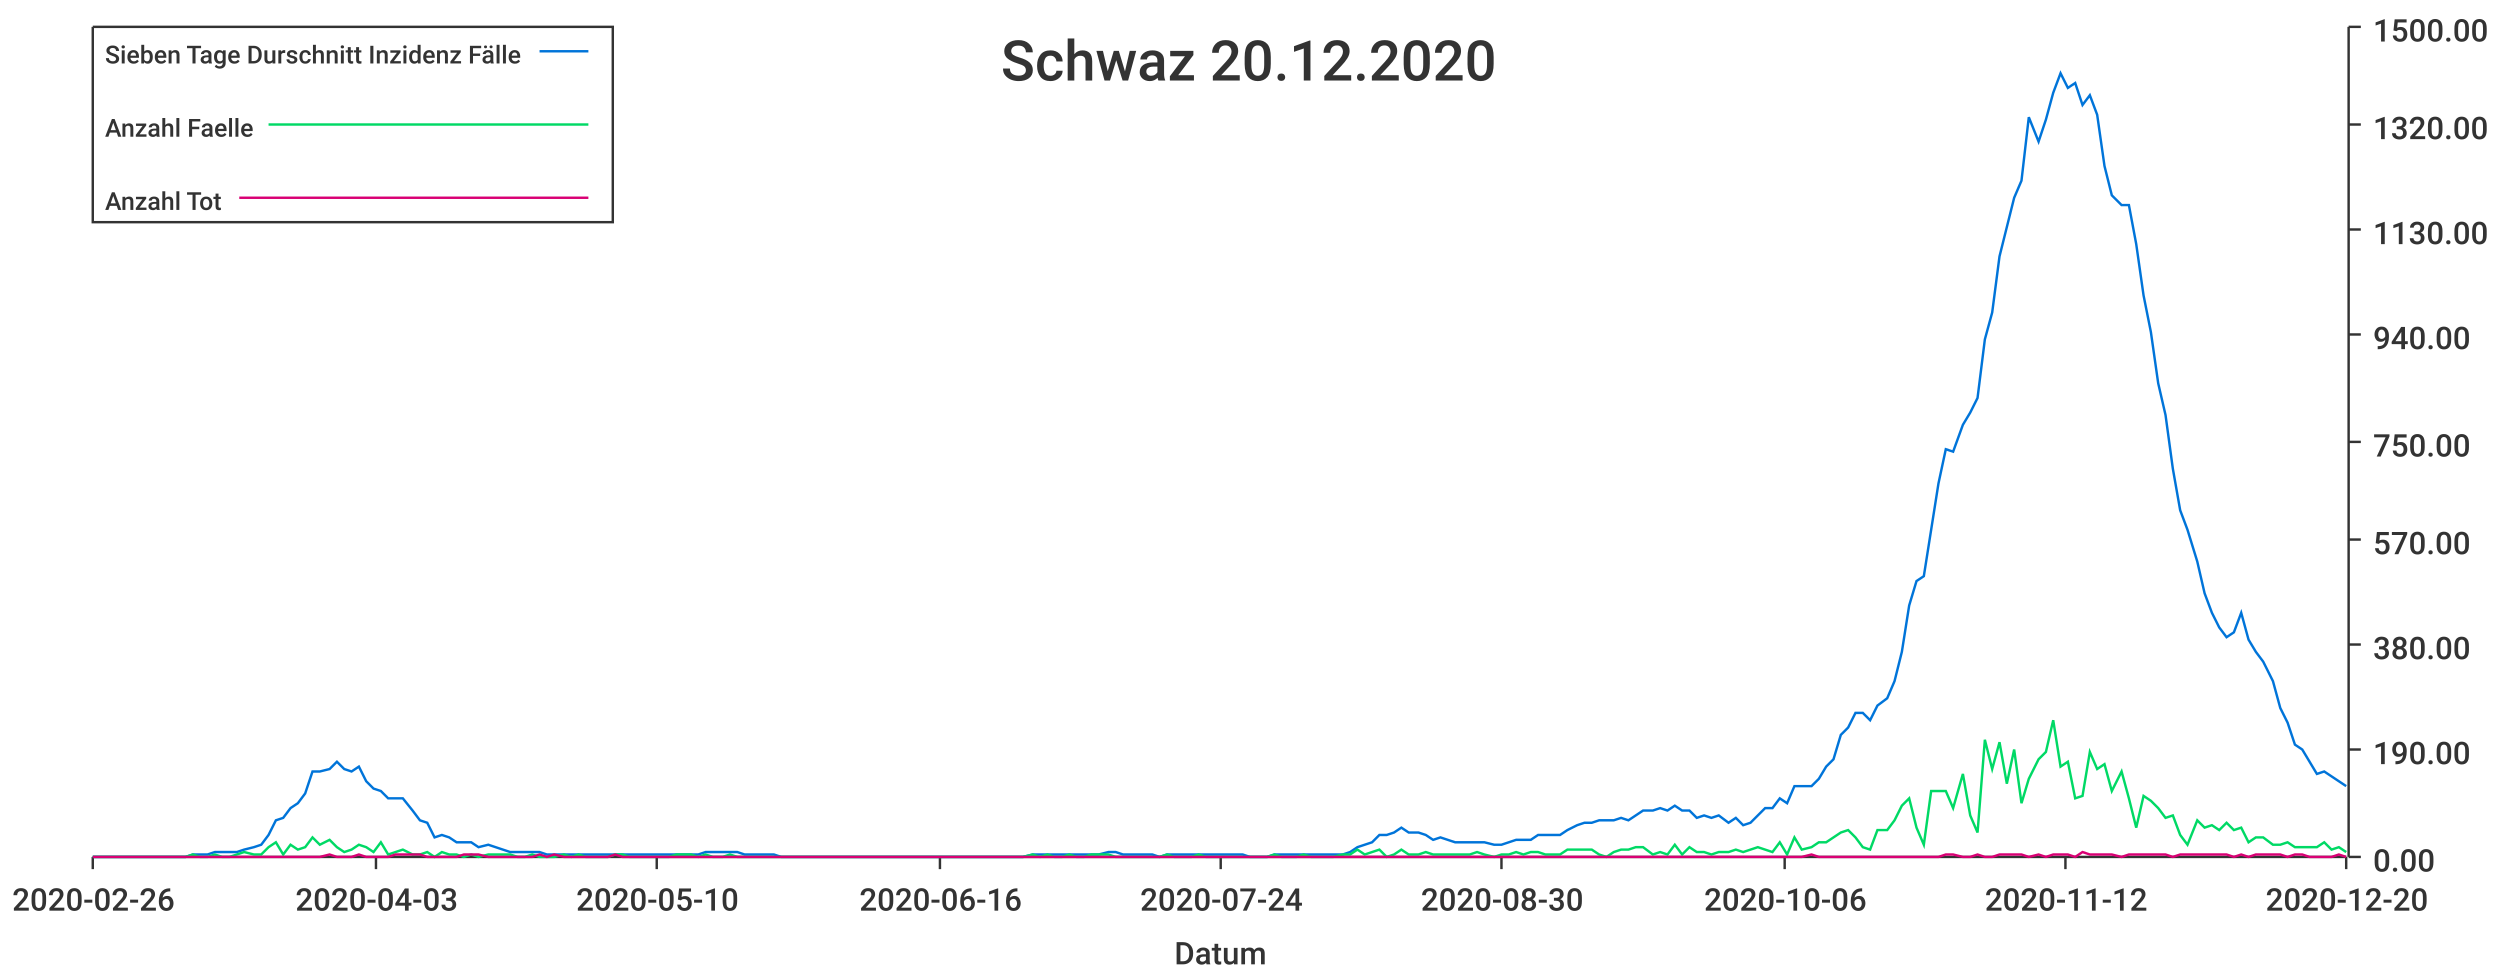
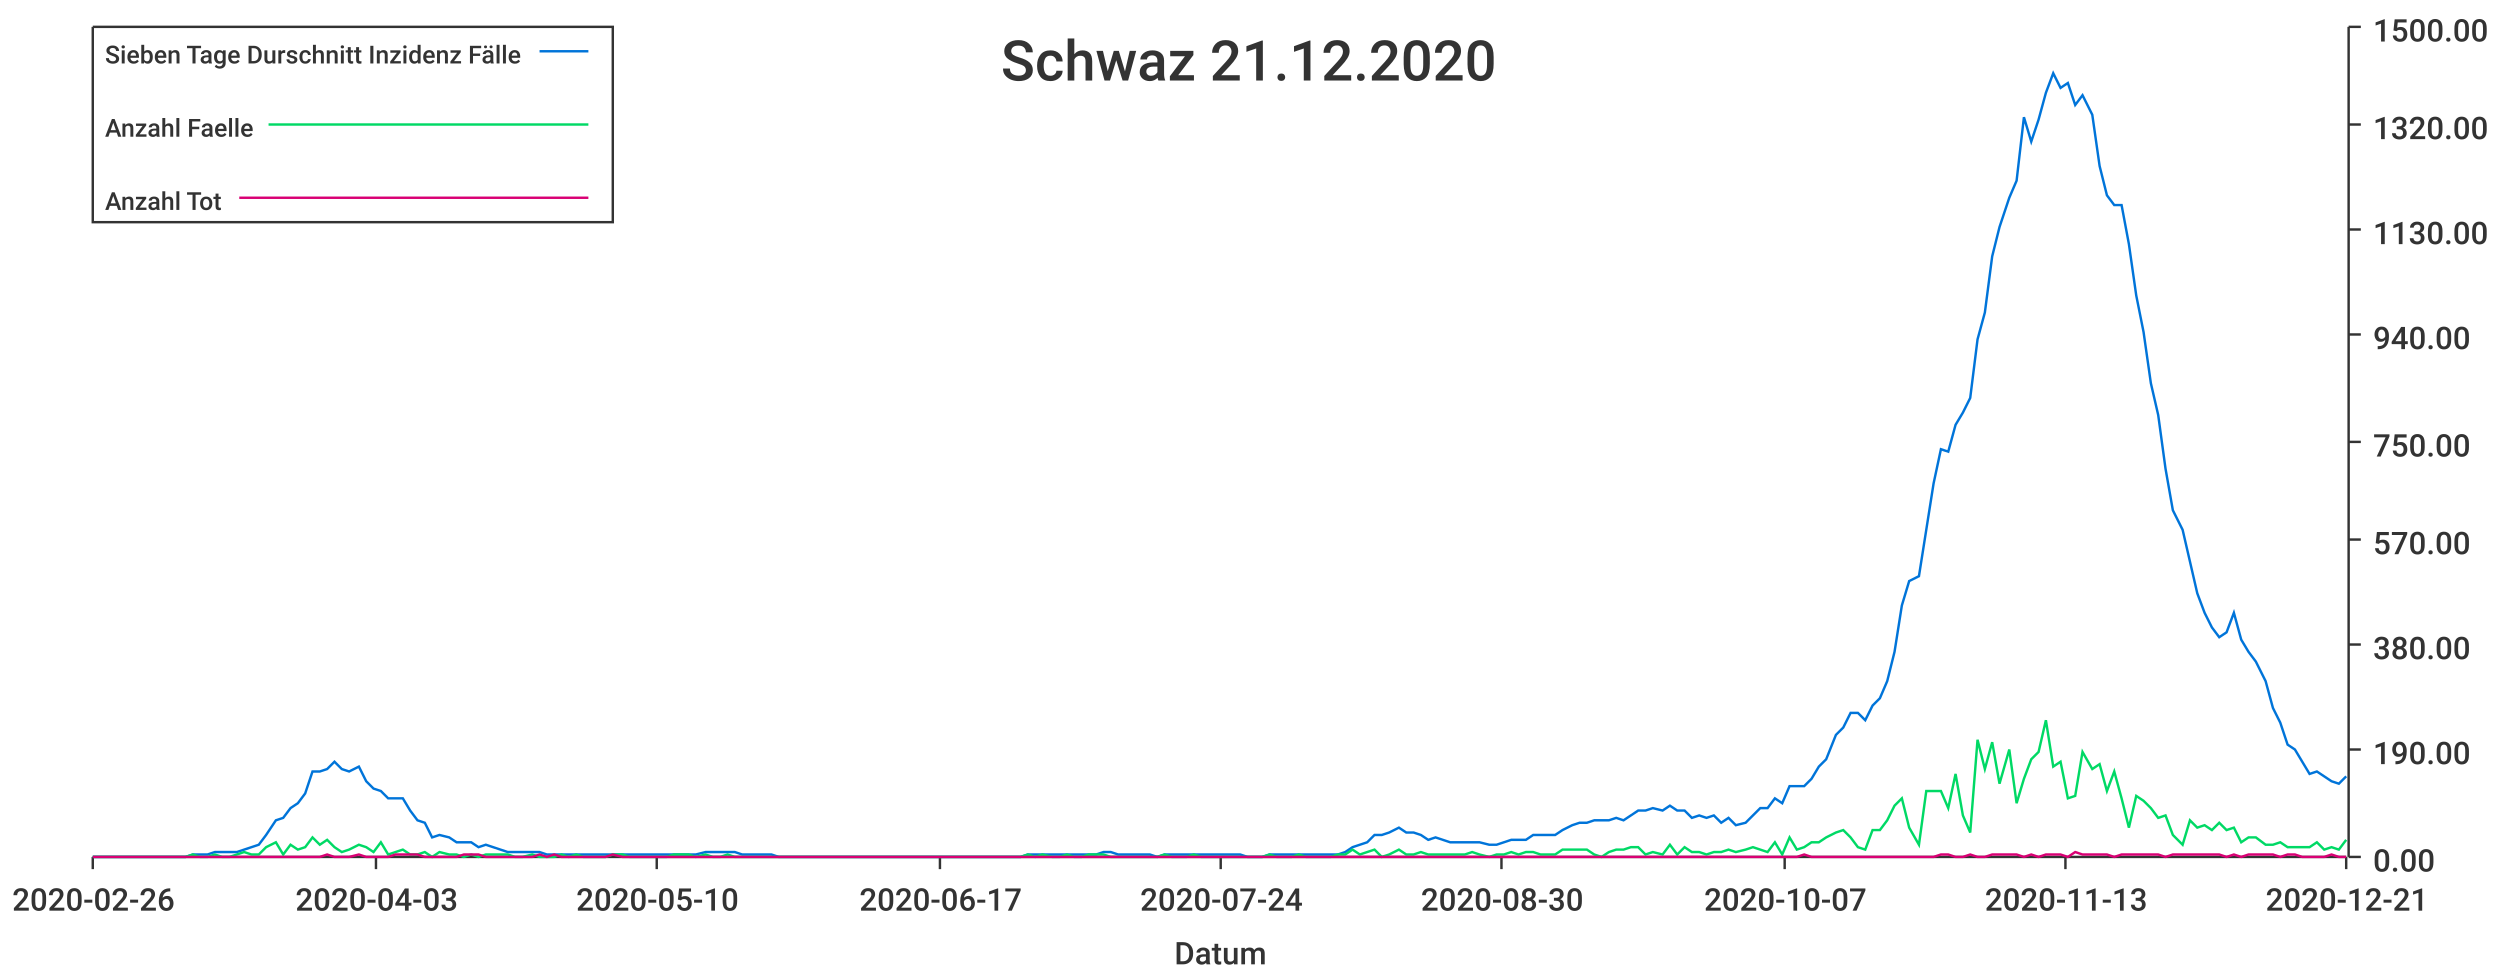
<svg xmlns="http://www.w3.org/2000/svg" width="1024" height="400">\n<path d="M 0 0 L 1024 0 L 1024 400 L 0 400 L 0 0" style="stroke-width:0;stroke:rgba(255,255,255,1.0);fill:rgba(255,255,255,1.0)" />
  <path d="M 38 11 L 961 11 L 961 351 L 38 351 L 38 11" style="stroke-width:0;stroke:rgba(255,255,255,1.0);fill:rgba(255,255,255,1.0)" />
  <path d="M 38 351 L 961 351" style="stroke-width:1;stroke:rgba(51,51,51,1.0);fill:none" />
  <path d="M 38 351 L 38 356" style="stroke-width:1;stroke:rgba(51,51,51,1.0);fill:none" />
  <text x="5" y="373" style="stroke-width:0;stroke:none;fill:rgba(51,51,51,1.0);font-size:12.8px;font-family:'Roboto Medium',sans-serif">2020-02-26</text>
  <path d="M 154 351 L 154 356" style="stroke-width:1;stroke:rgba(51,51,51,1.0);fill:none" />
  <text x="121" y="373" style="stroke-width:0;stroke:none;fill:rgba(51,51,51,1.0);font-size:12.8px;font-family:'Roboto Medium',sans-serif">2020-04-03</text>
  <path d="M 269 351 L 269 356" style="stroke-width:1;stroke:rgba(51,51,51,1.0);fill:none" />
  <text x="236" y="373" style="stroke-width:0;stroke:none;fill:rgba(51,51,51,1.0);font-size:12.8px;font-family:'Roboto Medium',sans-serif">2020-05-10</text>
  <path d="M 385 351 L 385 356" style="stroke-width:1;stroke:rgba(51,51,51,1.0);fill:none" />
-   <text x="352" y="373" style="stroke-width:0;stroke:none;fill:rgba(51,51,51,1.0);font-size:12.8px;font-family:'Roboto Medium',sans-serif">2020-06-16</text>
+   <text x="352" y="373" style="stroke-width:0;stroke:none;fill:rgba(51,51,51,1.0);font-size:12.8px;font-family:'Roboto Medium',sans-serif">2020-06-17</text>
  <path d="M 500 351 L 500 356" style="stroke-width:1;stroke:rgba(51,51,51,1.0);fill:none" />
  <text x="467" y="373" style="stroke-width:0;stroke:none;fill:rgba(51,51,51,1.0);font-size:12.8px;font-family:'Roboto Medium',sans-serif">2020-07-24</text>
  <path d="M 615 351 L 615 356" style="stroke-width:1;stroke:rgba(51,51,51,1.0);fill:none" />
  <text x="582" y="373" style="stroke-width:0;stroke:none;fill:rgba(51,51,51,1.0);font-size:12.8px;font-family:'Roboto Medium',sans-serif">2020-08-30</text>
  <path d="M 731 351 L 731 356" style="stroke-width:1;stroke:rgba(51,51,51,1.0);fill:none" />
-   <text x="698" y="373" style="stroke-width:0;stroke:none;fill:rgba(51,51,51,1.0);font-size:12.8px;font-family:'Roboto Medium',sans-serif">2020-10-06</text>
+   <text x="698" y="373" style="stroke-width:0;stroke:none;fill:rgba(51,51,51,1.0);font-size:12.8px;font-family:'Roboto Medium',sans-serif">2020-10-07</text>
  <path d="M 846 351 L 846 356" style="stroke-width:1;stroke:rgba(51,51,51,1.0);fill:none" />
-   <text x="813" y="373" style="stroke-width:0;stroke:none;fill:rgba(51,51,51,1.0);font-size:12.8px;font-family:'Roboto Medium',sans-serif">2020-11-12</text>
+   <text x="813" y="373" style="stroke-width:0;stroke:none;fill:rgba(51,51,51,1.0);font-size:12.8px;font-family:'Roboto Medium',sans-serif">2020-11-13</text>
  <path d="M 961 351 L 961 356" style="stroke-width:1;stroke:rgba(51,51,51,1.0);fill:none" />
-   <text x="928" y="373" style="stroke-width:0;stroke:none;fill:rgba(51,51,51,1.0);font-size:12.8px;font-family:'Roboto Medium',sans-serif">2020-12-20</text>
+   <text x="928" y="373" style="stroke-width:0;stroke:none;fill:rgba(51,51,51,1.0);font-size:12.8px;font-family:'Roboto Medium',sans-serif">2020-12-21</text>
  <text x="481" y="395" style="stroke-width:0;stroke:none;fill:rgba(51,51,51,1.0);font-size:12.8px;font-family:'Roboto Medium',sans-serif">Datum</text>
  <path d="M 962 351 L 962 11" style="stroke-width:1;stroke:rgba(51,51,51,1.0);fill:none" />
  <path d="M 962 351 L 967 351" style="stroke-width:1;stroke:rgba(51,51,51,1.0);fill:none" />
  <text x="972" y="357" style="stroke-width:0;stroke:none;fill:rgba(51,51,51,1.0);font-size:12.8px;font-family:'Roboto Medium',sans-serif">0.00</text>
  <path d="M 962 307 L 967 307" style="stroke-width:1;stroke:rgba(51,51,51,1.0);fill:none" />
  <text x="972" y="313" style="stroke-width:0;stroke:none;fill:rgba(51,51,51,1.0);font-size:12.8px;font-family:'Roboto Medium',sans-serif">190.00</text>
  <path d="M 962 264 L 967 264" style="stroke-width:1;stroke:rgba(51,51,51,1.0);fill:none" />
  <text x="972" y="270" style="stroke-width:0;stroke:none;fill:rgba(51,51,51,1.0);font-size:12.8px;font-family:'Roboto Medium',sans-serif">380.00</text>
  <path d="M 962 221 L 967 221" style="stroke-width:1;stroke:rgba(51,51,51,1.0);fill:none" />
  <text x="972" y="227" style="stroke-width:0;stroke:none;fill:rgba(51,51,51,1.0);font-size:12.8px;font-family:'Roboto Medium',sans-serif">570.00</text>
  <path d="M 962 181 L 967 181" style="stroke-width:1;stroke:rgba(51,51,51,1.0);fill:none" />
  <text x="972" y="187" style="stroke-width:0;stroke:none;fill:rgba(51,51,51,1.0);font-size:12.8px;font-family:'Roboto Medium',sans-serif">750.00</text>
  <path d="M 962 137 L 967 137" style="stroke-width:1;stroke:rgba(51,51,51,1.0);fill:none" />
  <text x="972" y="143" style="stroke-width:0;stroke:none;fill:rgba(51,51,51,1.0);font-size:12.8px;font-family:'Roboto Medium',sans-serif">940.00</text>
  <path d="M 962 94 L 967 94" style="stroke-width:1;stroke:rgba(51,51,51,1.0);fill:none" />
  <text x="972" y="100" style="stroke-width:0;stroke:none;fill:rgba(51,51,51,1.0);font-size:12.8px;font-family:'Roboto Medium',sans-serif">1130.00</text>
  <path d="M 962 51 L 967 51" style="stroke-width:1;stroke:rgba(51,51,51,1.0);fill:none" />
  <text x="972" y="57" style="stroke-width:0;stroke:none;fill:rgba(51,51,51,1.0);font-size:12.8px;font-family:'Roboto Medium',sans-serif">1320.00</text>
  <path d="M 962 11 L 967 11" style="stroke-width:1;stroke:rgba(51,51,51,1.0);fill:none" />
  <text x="972" y="17" style="stroke-width:0;stroke:none;fill:rgba(51,51,51,1.0);font-size:12.8px;font-family:'Roboto Medium',sans-serif">1500.00</text>
-   <path d="M 38 351 L 42 351 L 45 351 L 48 351 L 51 351 L 54 351 L 57 351 L 60 351 L 63 351 L 66 351 L 69 351 L 73 351 L 76 351 L 79 350 L 82 350 L 85 350 L 88 349 L 91 349 L 94 349 L 97 349 L 100 348 L 104 347 L 107 346 L 110 342 L 113 336 L 116 335 L 119 331 L 122 329 L 125 325 L 128 316 L 131 316 L 135 315 L 138 312 L 141 315 L 144 316 L 147 314 L 150 320 L 153 323 L 156 324 L 159 327 L 162 327 L 165 327 L 169 332 L 172 336 L 175 337 L 178 343 L 181 342 L 184 343 L 187 345 L 190 345 L 193 345 L 196 347 L 200 346 L 203 347 L 206 348 L 209 349 L 212 349 L 215 349 L 218 349 L 221 349 L 224 350 L 227 350 L 231 350 L 234 350 L 237 350 L 240 350 L 243 350 L 246 350 L 249 350 L 252 350 L 255 350 L 258 350 L 262 350 L 265 350 L 268 350 L 271 350 L 274 350 L 277 350 L 280 350 L 283 350 L 286 350 L 289 349 L 292 349 L 296 349 L 299 349 L 302 349 L 305 350 L 308 350 L 311 350 L 314 350 L 317 350 L 320 351 L 323 351 L 327 351 L 330 351 L 333 351 L 336 351 L 339 351 L 342 351 L 345 351 L 348 351 L 351 351 L 354 351 L 358 351 L 361 351 L 364 351 L 367 351 L 370 351 L 373 351 L 376 351 L 379 351 L 382 351 L 385 351 L 388 351 L 392 351 L 395 351 L 398 351 L 401 351 L 404 351 L 407 351 L 410 351 L 413 351 L 416 351 L 419 351 L 423 350 L 426 350 L 429 350 L 432 350 L 435 350 L 438 350 L 441 350 L 444 350 L 447 350 L 450 350 L 454 349 L 457 349 L 460 350 L 463 350 L 466 350 L 469 350 L 472 350 L 475 351 L 478 350 L 481 350 L 485 350 L 488 350 L 491 350 L 494 350 L 497 350 L 500 350 L 503 350 L 506 350 L 509 350 L 512 351 L 515 351 L 519 351 L 522 350 L 525 350 L 528 350 L 531 350 L 534 350 L 537 350 L 540 350 L 543 350 L 546 350 L 550 350 L 553 349 L 556 347 L 559 346 L 562 345 L 565 342 L 568 342 L 571 341 L 574 339 L 577 341 L 581 341 L 584 342 L 587 344 L 590 343 L 593 344 L 596 345 L 599 345 L 602 345 L 605 345 L 608 345 L 612 346 L 615 346 L 618 345 L 621 344 L 624 344 L 627 344 L 630 342 L 633 342 L 636 342 L 639 342 L 642 340 L 646 338 L 649 337 L 652 337 L 655 336 L 658 336 L 661 336 L 664 335 L 667 336 L 670 334 L 673 332 L 677 332 L 680 331 L 683 332 L 686 330 L 689 332 L 692 332 L 695 335 L 698 334 L 701 335 L 704 334 L 708 337 L 711 335 L 714 338 L 717 337 L 720 334 L 723 331 L 726 331 L 729 327 L 732 329 L 735 322 L 738 322 L 742 322 L 745 319 L 748 314 L 751 311 L 754 301 L 757 298 L 760 292 L 763 292 L 766 295 L 769 289 L 773 286 L 776 279 L 779 267 L 782 248 L 785 238 L 788 236 L 791 217 L 794 198 L 797 184 L 800 185 L 804 174 L 807 169 L 810 163 L 813 139 L 816 128 L 819 105 L 822 93 L 825 81 L 828 74 L 831 48 L 835 58 L 838 49 L 841 38 L 844 30 L 847 36 L 850 34 L 853 43 L 856 39 L 859 47 L 862 68 L 865 80 L 869 84 L 872 84 L 875 100 L 878 121 L 881 136 L 884 157 L 887 170 L 890 192 L 893 209 L 896 217 L 900 230 L 903 243 L 906 251 L 909 257 L 912 261 L 915 259 L 918 251 L 921 262 L 924 267 L 927 271 L 931 279 L 934 290 L 937 296 L 940 305 L 943 307 L 946 312 L 949 317 L 952 316 L 955 318 L 958 320 L 961 322" style="stroke-width:1;stroke:rgba(0,116,217,1.0);fill:none" />
-   <path d="M 38 351 L 42 351 L 45 351 L 48 351 L 51 351 L 54 351 L 57 351 L 60 351 L 63 351 L 66 351 L 69 351 L 73 351 L 76 351 L 79 350 L 82 351 L 85 351 L 88 350 L 91 351 L 94 351 L 97 350 L 100 349 L 104 350 L 107 350 L 110 347 L 113 345 L 116 350 L 119 346 L 122 348 L 125 347 L 128 343 L 131 346 L 135 344 L 138 347 L 141 349 L 144 348 L 147 346 L 150 347 L 153 349 L 156 345 L 159 350 L 162 349 L 165 348 L 169 350 L 172 350 L 175 349 L 178 351 L 181 349 L 184 350 L 187 350 L 190 351 L 193 350 L 196 351 L 200 350 L 203 350 L 206 350 L 209 350 L 212 351 L 215 351 L 218 350 L 221 351 L 224 351 L 227 351 L 231 350 L 234 351 L 237 350 L 240 351 L 243 351 L 246 351 L 249 351 L 252 350 L 255 350 L 258 351 L 262 351 L 265 351 L 268 351 L 271 351 L 274 351 L 277 350 L 280 350 L 283 350 L 286 351 L 289 350 L 292 351 L 296 351 L 299 350 L 302 351 L 305 351 L 308 351 L 311 351 L 314 351 L 317 351 L 320 351 L 323 351 L 327 351 L 330 351 L 333 351 L 336 351 L 339 351 L 342 351 L 345 351 L 348 351 L 351 351 L 354 351 L 358 351 L 361 351 L 364 351 L 367 351 L 370 351 L 373 351 L 376 351 L 379 351 L 382 351 L 385 351 L 388 351 L 392 351 L 395 351 L 398 351 L 401 351 L 404 351 L 407 351 L 410 351 L 413 351 L 416 351 L 419 351 L 423 350 L 426 351 L 429 350 L 432 351 L 435 351 L 438 350 L 441 351 L 444 351 L 447 350 L 450 350 L 454 350 L 457 351 L 460 351 L 463 351 L 466 351 L 469 351 L 472 351 L 475 351 L 478 350 L 481 351 L 485 351 L 488 351 L 491 350 L 494 351 L 497 351 L 500 351 L 503 351 L 506 351 L 509 351 L 512 351 L 515 351 L 519 351 L 522 350 L 525 351 L 528 351 L 531 351 L 534 350 L 537 351 L 540 351 L 543 351 L 546 351 L 550 350 L 553 350 L 556 348 L 559 350 L 562 349 L 565 348 L 568 351 L 571 350 L 574 348 L 577 350 L 581 350 L 584 349 L 587 350 L 590 350 L 593 350 L 596 350 L 599 350 L 602 350 L 605 349 L 608 350 L 612 351 L 615 350 L 618 350 L 621 349 L 624 350 L 627 349 L 630 349 L 633 350 L 636 350 L 639 350 L 642 348 L 646 348 L 649 348 L 652 348 L 655 350 L 658 351 L 661 349 L 664 348 L 667 348 L 670 347 L 673 347 L 677 350 L 680 349 L 683 350 L 686 346 L 689 350 L 692 347 L 695 349 L 698 349 L 701 350 L 704 349 L 708 349 L 711 348 L 714 349 L 717 348 L 720 347 L 723 348 L 726 349 L 729 345 L 732 350 L 735 343 L 738 348 L 742 347 L 745 345 L 748 345 L 751 343 L 754 341 L 757 340 L 760 343 L 763 347 L 766 348 L 769 340 L 773 340 L 776 336 L 779 330 L 782 327 L 785 339 L 788 346 L 791 324 L 794 324 L 797 324 L 800 331 L 804 317 L 807 334 L 810 341 L 813 303 L 816 315 L 819 304 L 822 321 L 825 307 L 828 329 L 831 319 L 835 311 L 838 308 L 841 295 L 844 314 L 847 312 L 850 327 L 853 326 L 856 308 L 859 315 L 862 313 L 865 324 L 869 316 L 872 327 L 875 339 L 878 326 L 881 328 L 884 331 L 887 335 L 890 334 L 893 342 L 896 346 L 900 336 L 903 339 L 906 338 L 909 340 L 912 337 L 915 340 L 918 339 L 921 345 L 924 343 L 927 343 L 931 346 L 934 346 L 937 345 L 940 347 L 943 347 L 946 347 L 949 347 L 952 345 L 955 348 L 958 347 L 961 349" style="stroke-width:1;stroke:rgba(0,217,101,1.0);fill:none" />
-   <path d="M 38 351 L 42 351 L 45 351 L 48 351 L 51 351 L 54 351 L 57 351 L 60 351 L 63 351 L 66 351 L 69 351 L 73 351 L 76 351 L 79 351 L 82 351 L 85 351 L 88 351 L 91 351 L 94 351 L 97 351 L 100 351 L 104 351 L 107 351 L 110 351 L 113 351 L 116 351 L 119 351 L 122 351 L 125 351 L 128 351 L 131 351 L 135 350 L 138 351 L 141 351 L 144 351 L 147 350 L 150 351 L 153 351 L 156 351 L 159 351 L 162 350 L 165 350 L 169 350 L 172 350 L 175 351 L 178 351 L 181 351 L 184 351 L 187 351 L 190 350 L 193 350 L 196 350 L 200 351 L 203 351 L 206 351 L 209 351 L 212 351 L 215 351 L 218 351 L 221 350 L 224 351 L 227 350 L 231 351 L 234 351 L 237 351 L 240 351 L 243 351 L 246 351 L 249 351 L 252 350 L 255 351 L 258 351 L 262 351 L 265 351 L 268 351 L 271 351 L 274 351 L 277 351 L 280 351 L 283 351 L 286 351 L 289 351 L 292 351 L 296 351 L 299 351 L 302 351 L 305 351 L 308 351 L 311 351 L 314 351 L 317 351 L 320 351 L 323 351 L 327 351 L 330 351 L 333 351 L 336 351 L 339 351 L 342 351 L 345 351 L 348 351 L 351 351 L 354 351 L 358 351 L 361 351 L 364 351 L 367 351 L 370 351 L 373 351 L 376 351 L 379 351 L 382 351 L 385 351 L 388 351 L 392 351 L 395 351 L 398 351 L 401 351 L 404 351 L 407 351 L 410 351 L 413 351 L 416 351 L 419 351 L 423 351 L 426 351 L 429 351 L 432 351 L 435 351 L 438 351 L 441 351 L 444 351 L 447 351 L 450 351 L 454 351 L 457 351 L 460 351 L 463 351 L 466 351 L 469 351 L 472 351 L 475 351 L 478 351 L 481 351 L 485 351 L 488 351 L 491 351 L 494 351 L 497 351 L 500 351 L 503 351 L 506 351 L 509 351 L 512 351 L 515 351 L 519 351 L 522 351 L 525 351 L 528 351 L 531 351 L 534 351 L 537 351 L 540 351 L 543 351 L 546 351 L 550 351 L 553 351 L 556 351 L 559 351 L 562 351 L 565 351 L 568 351 L 571 351 L 574 351 L 577 351 L 581 351 L 584 351 L 587 351 L 590 351 L 593 351 L 596 351 L 599 351 L 602 351 L 605 351 L 608 351 L 612 351 L 615 351 L 618 351 L 621 351 L 624 351 L 627 351 L 630 351 L 633 351 L 636 351 L 639 351 L 642 351 L 646 351 L 649 351 L 652 351 L 655 351 L 658 351 L 661 351 L 664 351 L 667 351 L 670 351 L 673 351 L 677 351 L 680 351 L 683 351 L 686 351 L 689 351 L 692 351 L 695 351 L 698 351 L 701 351 L 704 351 L 708 351 L 711 351 L 714 351 L 717 351 L 720 351 L 723 351 L 726 351 L 729 351 L 732 351 L 735 351 L 738 351 L 742 350 L 745 351 L 748 351 L 751 351 L 754 351 L 757 351 L 760 351 L 763 351 L 766 351 L 769 351 L 773 351 L 776 351 L 779 351 L 782 351 L 785 351 L 788 351 L 791 351 L 794 351 L 797 350 L 800 350 L 804 351 L 807 351 L 810 350 L 813 351 L 816 351 L 819 350 L 822 350 L 825 350 L 828 350 L 831 351 L 835 350 L 838 351 L 841 350 L 844 350 L 847 350 L 850 351 L 853 349 L 856 350 L 859 350 L 862 350 L 865 350 L 869 351 L 872 350 L 875 350 L 878 350 L 881 350 L 884 350 L 887 350 L 890 351 L 893 350 L 896 350 L 900 350 L 903 350 L 906 350 L 909 350 L 912 350 L 915 351 L 918 350 L 921 351 L 924 350 L 927 350 L 931 350 L 934 350 L 937 351 L 940 350 L 943 350 L 946 351 L 949 351 L 952 351 L 955 351 L 958 350 L 961 351" style="stroke-width:1;stroke:rgba(217,0,116,1.0);fill:none" />
-   <text x="410" y="33" style="stroke-width:0;stroke:none;fill:rgba(51,51,51,1.0);font-size:23.0px;font-family:'Roboto Medium',sans-serif">Schwaz 20.12.2020</text>
+   <path d="M 38 351 L 42 351 L 45 351 L 48 351 L 51 351 L 54 351 L 57 351 L 60 351 L 63 351 L 66 351 L 69 351 L 72 351 L 76 351 L 79 350 L 82 350 L 85 350 L 88 349 L 91 349 L 94 349 L 97 349 L 100 348 L 103 347 L 106 346 L 109 342 L 113 336 L 116 335 L 119 331 L 122 329 L 125 325 L 128 316 L 131 316 L 134 315 L 137 312 L 140 315 L 143 316 L 147 314 L 150 320 L 153 323 L 156 324 L 159 327 L 162 327 L 165 327 L 168 332 L 171 336 L 174 337 L 177 343 L 180 342 L 184 343 L 187 345 L 190 345 L 193 345 L 196 347 L 199 346 L 202 347 L 205 348 L 208 349 L 211 349 L 214 349 L 218 349 L 221 349 L 224 350 L 227 350 L 230 350 L 233 350 L 236 350 L 239 350 L 242 350 L 245 350 L 248 350 L 251 350 L 255 350 L 258 350 L 261 350 L 264 350 L 267 350 L 270 350 L 273 350 L 276 350 L 279 350 L 282 350 L 285 350 L 289 349 L 292 349 L 295 349 L 298 349 L 301 349 L 304 350 L 307 350 L 310 350 L 313 350 L 316 350 L 319 351 L 322 351 L 326 351 L 329 351 L 332 351 L 335 351 L 338 351 L 341 351 L 344 351 L 347 351 L 350 351 L 353 351 L 356 351 L 360 351 L 363 351 L 366 351 L 369 351 L 372 351 L 375 351 L 378 351 L 381 351 L 384 351 L 387 351 L 390 351 L 393 351 L 397 351 L 400 351 L 403 351 L 406 351 L 409 351 L 412 351 L 415 351 L 418 351 L 421 350 L 424 350 L 427 350 L 431 350 L 434 350 L 437 350 L 440 350 L 443 350 L 446 350 L 449 350 L 452 349 L 455 349 L 458 350 L 461 350 L 464 350 L 468 350 L 471 350 L 474 351 L 477 350 L 480 350 L 483 350 L 486 350 L 489 350 L 492 350 L 495 350 L 498 350 L 502 350 L 505 350 L 508 350 L 511 351 L 514 351 L 517 351 L 520 350 L 523 350 L 526 350 L 529 350 L 532 350 L 535 350 L 539 350 L 542 350 L 545 350 L 548 350 L 551 349 L 554 347 L 557 346 L 560 345 L 563 342 L 566 342 L 569 341 L 573 339 L 576 341 L 579 341 L 582 342 L 585 344 L 588 343 L 591 344 L 594 345 L 597 345 L 600 345 L 603 345 L 606 345 L 610 346 L 613 346 L 616 345 L 619 344 L 622 344 L 625 344 L 628 342 L 631 342 L 634 342 L 637 342 L 640 340 L 644 338 L 647 337 L 650 337 L 653 336 L 656 336 L 659 336 L 662 335 L 665 336 L 668 334 L 671 332 L 674 332 L 677 331 L 681 332 L 684 330 L 687 332 L 690 332 L 693 335 L 696 334 L 699 335 L 702 334 L 705 337 L 708 335 L 711 338 L 715 337 L 718 334 L 721 331 L 724 331 L 727 327 L 730 329 L 733 322 L 736 322 L 739 322 L 742 319 L 745 314 L 748 311 L 752 301 L 755 298 L 758 292 L 761 292 L 764 295 L 767 289 L 770 286 L 773 279 L 776 267 L 779 248 L 782 238 L 786 236 L 789 217 L 792 198 L 795 184 L 798 185 L 801 174 L 804 169 L 807 163 L 810 139 L 813 128 L 816 105 L 819 93 L 823 81 L 826 74 L 829 48 L 832 58 L 835 49 L 838 38 L 841 30 L 844 36 L 847 34 L 850 43 L 853 39 L 857 47 L 860 68 L 863 80 L 866 84 L 869 84 L 872 100 L 875 121 L 878 136 L 881 157 L 884 170 L 887 192 L 890 209 L 894 217 L 897 230 L 900 243 L 903 251 L 906 257 L 909 261 L 912 259 L 915 251 L 918 262 L 921 267 L 924 271 L 928 279 L 931 290 L 934 296 L 937 305 L 940 307 L 943 312 L 946 317 L 949 316 L 952 318 L 955 320 L 958 321 L 961 318" style="stroke-width:1;stroke:rgba(0,116,217,1.0);fill:none" />
+   <path d="M 38 351 L 42 351 L 45 351 L 48 351 L 51 351 L 54 351 L 57 351 L 60 351 L 63 351 L 66 351 L 69 351 L 72 351 L 76 351 L 79 350 L 82 351 L 85 351 L 88 350 L 91 351 L 94 351 L 97 350 L 100 349 L 103 350 L 106 350 L 109 347 L 113 345 L 116 350 L 119 346 L 122 348 L 125 347 L 128 343 L 131 346 L 134 344 L 137 347 L 140 349 L 143 348 L 147 346 L 150 347 L 153 349 L 156 345 L 159 350 L 162 349 L 165 348 L 168 350 L 171 350 L 174 349 L 177 351 L 180 349 L 184 350 L 187 350 L 190 351 L 193 350 L 196 351 L 199 350 L 202 350 L 205 350 L 208 350 L 211 351 L 214 351 L 218 350 L 221 351 L 224 351 L 227 351 L 230 350 L 233 351 L 236 350 L 239 351 L 242 351 L 245 351 L 248 351 L 251 350 L 255 350 L 258 351 L 261 351 L 264 351 L 267 351 L 270 351 L 273 351 L 276 350 L 279 350 L 282 350 L 285 351 L 289 350 L 292 351 L 295 351 L 298 350 L 301 351 L 304 351 L 307 351 L 310 351 L 313 351 L 316 351 L 319 351 L 322 351 L 326 351 L 329 351 L 332 351 L 335 351 L 338 351 L 341 351 L 344 351 L 347 351 L 350 351 L 353 351 L 356 351 L 360 351 L 363 351 L 366 351 L 369 351 L 372 351 L 375 351 L 378 351 L 381 351 L 384 351 L 387 351 L 390 351 L 393 351 L 397 351 L 400 351 L 403 351 L 406 351 L 409 351 L 412 351 L 415 351 L 418 351 L 421 350 L 424 351 L 427 350 L 431 351 L 434 351 L 437 350 L 440 351 L 443 351 L 446 350 L 449 350 L 452 350 L 455 351 L 458 351 L 461 351 L 464 351 L 468 351 L 471 351 L 474 351 L 477 350 L 480 351 L 483 351 L 486 351 L 489 350 L 492 351 L 495 351 L 498 351 L 502 351 L 505 351 L 508 351 L 511 351 L 514 351 L 517 351 L 520 350 L 523 351 L 526 351 L 529 351 L 532 350 L 535 351 L 539 351 L 542 351 L 545 351 L 548 350 L 551 350 L 554 348 L 557 350 L 560 349 L 563 348 L 566 351 L 569 350 L 573 348 L 576 350 L 579 350 L 582 349 L 585 350 L 588 350 L 591 350 L 594 350 L 597 350 L 600 350 L 603 349 L 606 350 L 610 351 L 613 350 L 616 350 L 619 349 L 622 350 L 625 349 L 628 349 L 631 350 L 634 350 L 637 350 L 640 348 L 644 348 L 647 348 L 650 348 L 653 350 L 656 351 L 659 349 L 662 348 L 665 348 L 668 347 L 671 347 L 674 350 L 677 349 L 681 350 L 684 346 L 687 350 L 690 347 L 693 349 L 696 349 L 699 350 L 702 349 L 705 349 L 708 348 L 711 349 L 715 348 L 718 347 L 721 348 L 724 349 L 727 345 L 730 350 L 733 343 L 736 348 L 739 347 L 742 345 L 745 345 L 748 343 L 752 341 L 755 340 L 758 343 L 761 347 L 764 348 L 767 340 L 770 340 L 773 336 L 776 330 L 779 327 L 782 339 L 786 346 L 789 324 L 792 324 L 795 324 L 798 331 L 801 317 L 804 334 L 807 341 L 810 303 L 813 315 L 816 304 L 819 321 L 823 307 L 826 329 L 829 319 L 832 311 L 835 308 L 838 295 L 841 314 L 844 312 L 847 327 L 850 326 L 853 308 L 857 315 L 860 313 L 863 324 L 866 316 L 869 327 L 872 339 L 875 326 L 878 328 L 881 331 L 884 335 L 887 334 L 890 342 L 894 346 L 897 336 L 900 339 L 903 338 L 906 340 L 909 337 L 912 340 L 915 339 L 918 345 L 921 343 L 924 343 L 928 346 L 931 346 L 934 345 L 937 347 L 940 347 L 943 347 L 946 347 L 949 345 L 952 348 L 955 347 L 958 348 L 961 344" style="stroke-width:1;stroke:rgba(0,217,101,1.0);fill:none" />
+   <path d="M 38 351 L 42 351 L 45 351 L 48 351 L 51 351 L 54 351 L 57 351 L 60 351 L 63 351 L 66 351 L 69 351 L 72 351 L 76 351 L 79 351 L 82 351 L 85 351 L 88 351 L 91 351 L 94 351 L 97 351 L 100 351 L 103 351 L 106 351 L 109 351 L 113 351 L 116 351 L 119 351 L 122 351 L 125 351 L 128 351 L 131 351 L 134 350 L 137 351 L 140 351 L 143 351 L 147 350 L 150 351 L 153 351 L 156 351 L 159 351 L 162 350 L 165 350 L 168 350 L 171 350 L 174 351 L 177 351 L 180 351 L 184 351 L 187 351 L 190 350 L 193 350 L 196 350 L 199 351 L 202 351 L 205 351 L 208 351 L 211 351 L 214 351 L 218 351 L 221 350 L 224 351 L 227 350 L 230 351 L 233 351 L 236 351 L 239 351 L 242 351 L 245 351 L 248 351 L 251 350 L 255 351 L 258 351 L 261 351 L 264 351 L 267 351 L 270 351 L 273 351 L 276 351 L 279 351 L 282 351 L 285 351 L 289 351 L 292 351 L 295 351 L 298 351 L 301 351 L 304 351 L 307 351 L 310 351 L 313 351 L 316 351 L 319 351 L 322 351 L 326 351 L 329 351 L 332 351 L 335 351 L 338 351 L 341 351 L 344 351 L 347 351 L 350 351 L 353 351 L 356 351 L 360 351 L 363 351 L 366 351 L 369 351 L 372 351 L 375 351 L 378 351 L 381 351 L 384 351 L 387 351 L 390 351 L 393 351 L 397 351 L 400 351 L 403 351 L 406 351 L 409 351 L 412 351 L 415 351 L 418 351 L 421 351 L 424 351 L 427 351 L 431 351 L 434 351 L 437 351 L 440 351 L 443 351 L 446 351 L 449 351 L 452 351 L 455 351 L 458 351 L 461 351 L 464 351 L 468 351 L 471 351 L 474 351 L 477 351 L 480 351 L 483 351 L 486 351 L 489 351 L 492 351 L 495 351 L 498 351 L 502 351 L 505 351 L 508 351 L 511 351 L 514 351 L 517 351 L 520 351 L 523 351 L 526 351 L 529 351 L 532 351 L 535 351 L 539 351 L 542 351 L 545 351 L 548 351 L 551 351 L 554 351 L 557 351 L 560 351 L 563 351 L 566 351 L 569 351 L 573 351 L 576 351 L 579 351 L 582 351 L 585 351 L 588 351 L 591 351 L 594 351 L 597 351 L 600 351 L 603 351 L 606 351 L 610 351 L 613 351 L 616 351 L 619 351 L 622 351 L 625 351 L 628 351 L 631 351 L 634 351 L 637 351 L 640 351 L 644 351 L 647 351 L 650 351 L 653 351 L 656 351 L 659 351 L 662 351 L 665 351 L 668 351 L 671 351 L 674 351 L 677 351 L 681 351 L 684 351 L 687 351 L 690 351 L 693 351 L 696 351 L 699 351 L 702 351 L 705 351 L 708 351 L 711 351 L 715 351 L 718 351 L 721 351 L 724 351 L 727 351 L 730 351 L 733 351 L 736 351 L 739 350 L 742 351 L 745 351 L 748 351 L 752 351 L 755 351 L 758 351 L 761 351 L 764 351 L 767 351 L 770 351 L 773 351 L 776 351 L 779 351 L 782 351 L 786 351 L 789 351 L 792 351 L 795 350 L 798 350 L 801 351 L 804 351 L 807 350 L 810 351 L 813 351 L 816 350 L 819 350 L 823 350 L 826 350 L 829 351 L 832 350 L 835 351 L 838 350 L 841 350 L 844 350 L 847 351 L 850 349 L 853 350 L 857 350 L 860 350 L 863 350 L 866 351 L 869 350 L 872 350 L 875 350 L 878 350 L 881 350 L 884 350 L 887 351 L 890 350 L 894 350 L 897 350 L 900 350 L 903 350 L 906 350 L 909 350 L 912 351 L 915 350 L 918 351 L 921 350 L 924 350 L 928 350 L 931 350 L 934 351 L 937 350 L 940 350 L 943 351 L 946 351 L 949 351 L 952 351 L 955 350 L 958 351 L 961 351" style="stroke-width:1;stroke:rgba(217,0,116,1.0);fill:none" />
+   <text x="410" y="33" style="stroke-width:0;stroke:none;fill:rgba(51,51,51,1.0);font-size:23.0px;font-family:'Roboto Medium',sans-serif">Schwaz 21.12.2020</text>
  <path d="M 38 11 L 251 11 L 251 91 L 38 91 L 38 11" style="stroke-width:1;stroke:rgba(51,51,51,1.0);fill:rgba(255,255,255,1.0)" />
  <text x="43" y="26" style="stroke-width:0;stroke:none;fill:rgba(51,51,51,1.0);font-size:10.2px;font-family:'Roboto Medium',sans-serif">Sieben Tage Durschnitt Inzidenz Fälle</text>
  <path d="M 221 21 L 241 21" style="stroke-width:1;stroke:rgba(0,116,217,1.0);fill:none" />
  <text x="43" y="56" style="stroke-width:0;stroke:none;fill:rgba(51,51,51,1.0);font-size:10.2px;font-family:'Roboto Medium',sans-serif">Anzahl Faelle</text>
  <path d="M 110 51 L 241 51" style="stroke-width:1;stroke:rgba(0,217,101,1.0);fill:none" />
  <text x="43" y="86" style="stroke-width:0;stroke:none;fill:rgba(51,51,51,1.0);font-size:10.2px;font-family:'Roboto Medium',sans-serif">Anzahl Tot</text>
  <path d="M 98 81 L 241 81" style="stroke-width:1;stroke:rgba(217,0,116,1.0);fill:none" />
</svg>
